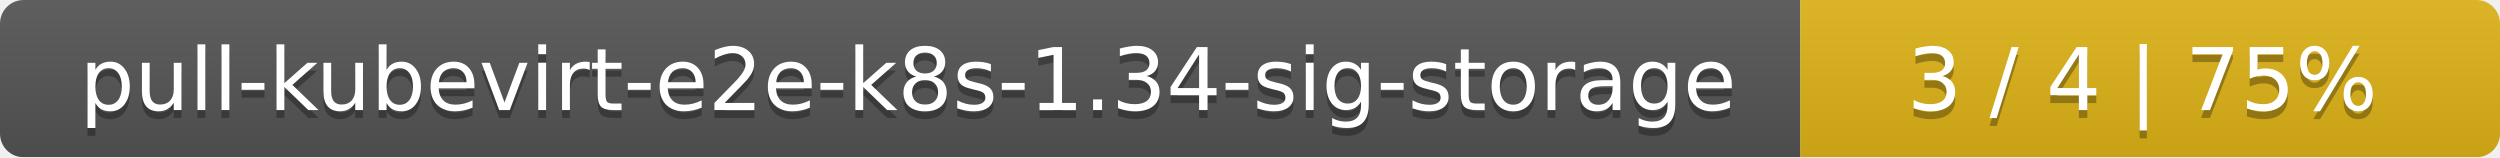
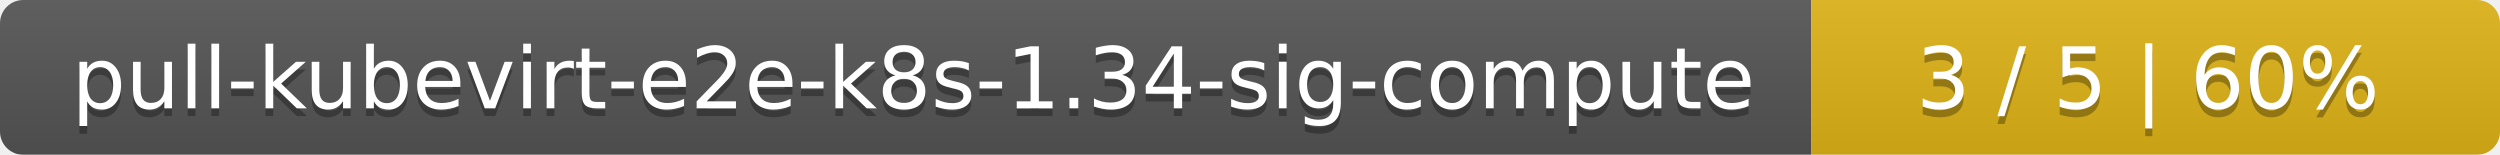
- <svg xmlns="http://www.w3.org/2000/svg" width="318" height="20">
+ <svg xmlns="http://www.w3.org/2000/svg" width="323" height="20">
  <linearGradient id="smooth" x2="0" y2="100%">
    <stop offset="0" stop-color="#bbb" stop-opacity=".1" />
    <stop offset="1" stop-opacity=".1" />
  </linearGradient>
  <mask id="round">
-     <rect width="318" height="20" rx="3" fill="#fff" />
+     <rect width="323" height="20" rx="3" fill="#fff" />
  </mask>
  <g mask="url(#round)">
-     <rect width="229" height="20" fill="#555" />
-     <rect x="229" width="89" height="20" fill="#dfb317" />
-     <rect width="318" height="20" fill="url(#smooth)" />
+     <rect width="234" height="20" fill="#555" />
+     <rect x="234" width="89" height="20" fill="#dfb317" />
+     <rect width="323" height="20" fill="url(#smooth)" />
  </g>
  <g fill="#fff" text-anchor="middle" font-family="DejaVu Sans,Verdana,Geneva,sans-serif" font-size="11">
-     <text x="115.5" y="15" fill="#010101" fill-opacity=".3">pull-kubevirt-e2e-k8s-1.34-sig-storage</text>
-     <text x="115.5" y="14">pull-kubevirt-e2e-k8s-1.34-sig-storage</text>
-     <text x="272.5" y="15" fill="#010101" fill-opacity=".3">3 / 4    |    75%</text>
-     <text x="272.5" y="14">3 / 4    |    75%</text>
+     <text x="118" y="15" fill="#010101" fill-opacity=".3">pull-kubevirt-e2e-k8s-1.34-sig-compute</text>
+     <text x="118" y="14">pull-kubevirt-e2e-k8s-1.34-sig-compute</text>
+     <text x="277.5" y="15" fill="#010101" fill-opacity=".3">3 / 5    |    60%</text>
+     <text x="277.5" y="14">3 / 5    |    60%</text>
  </g>
</svg>
